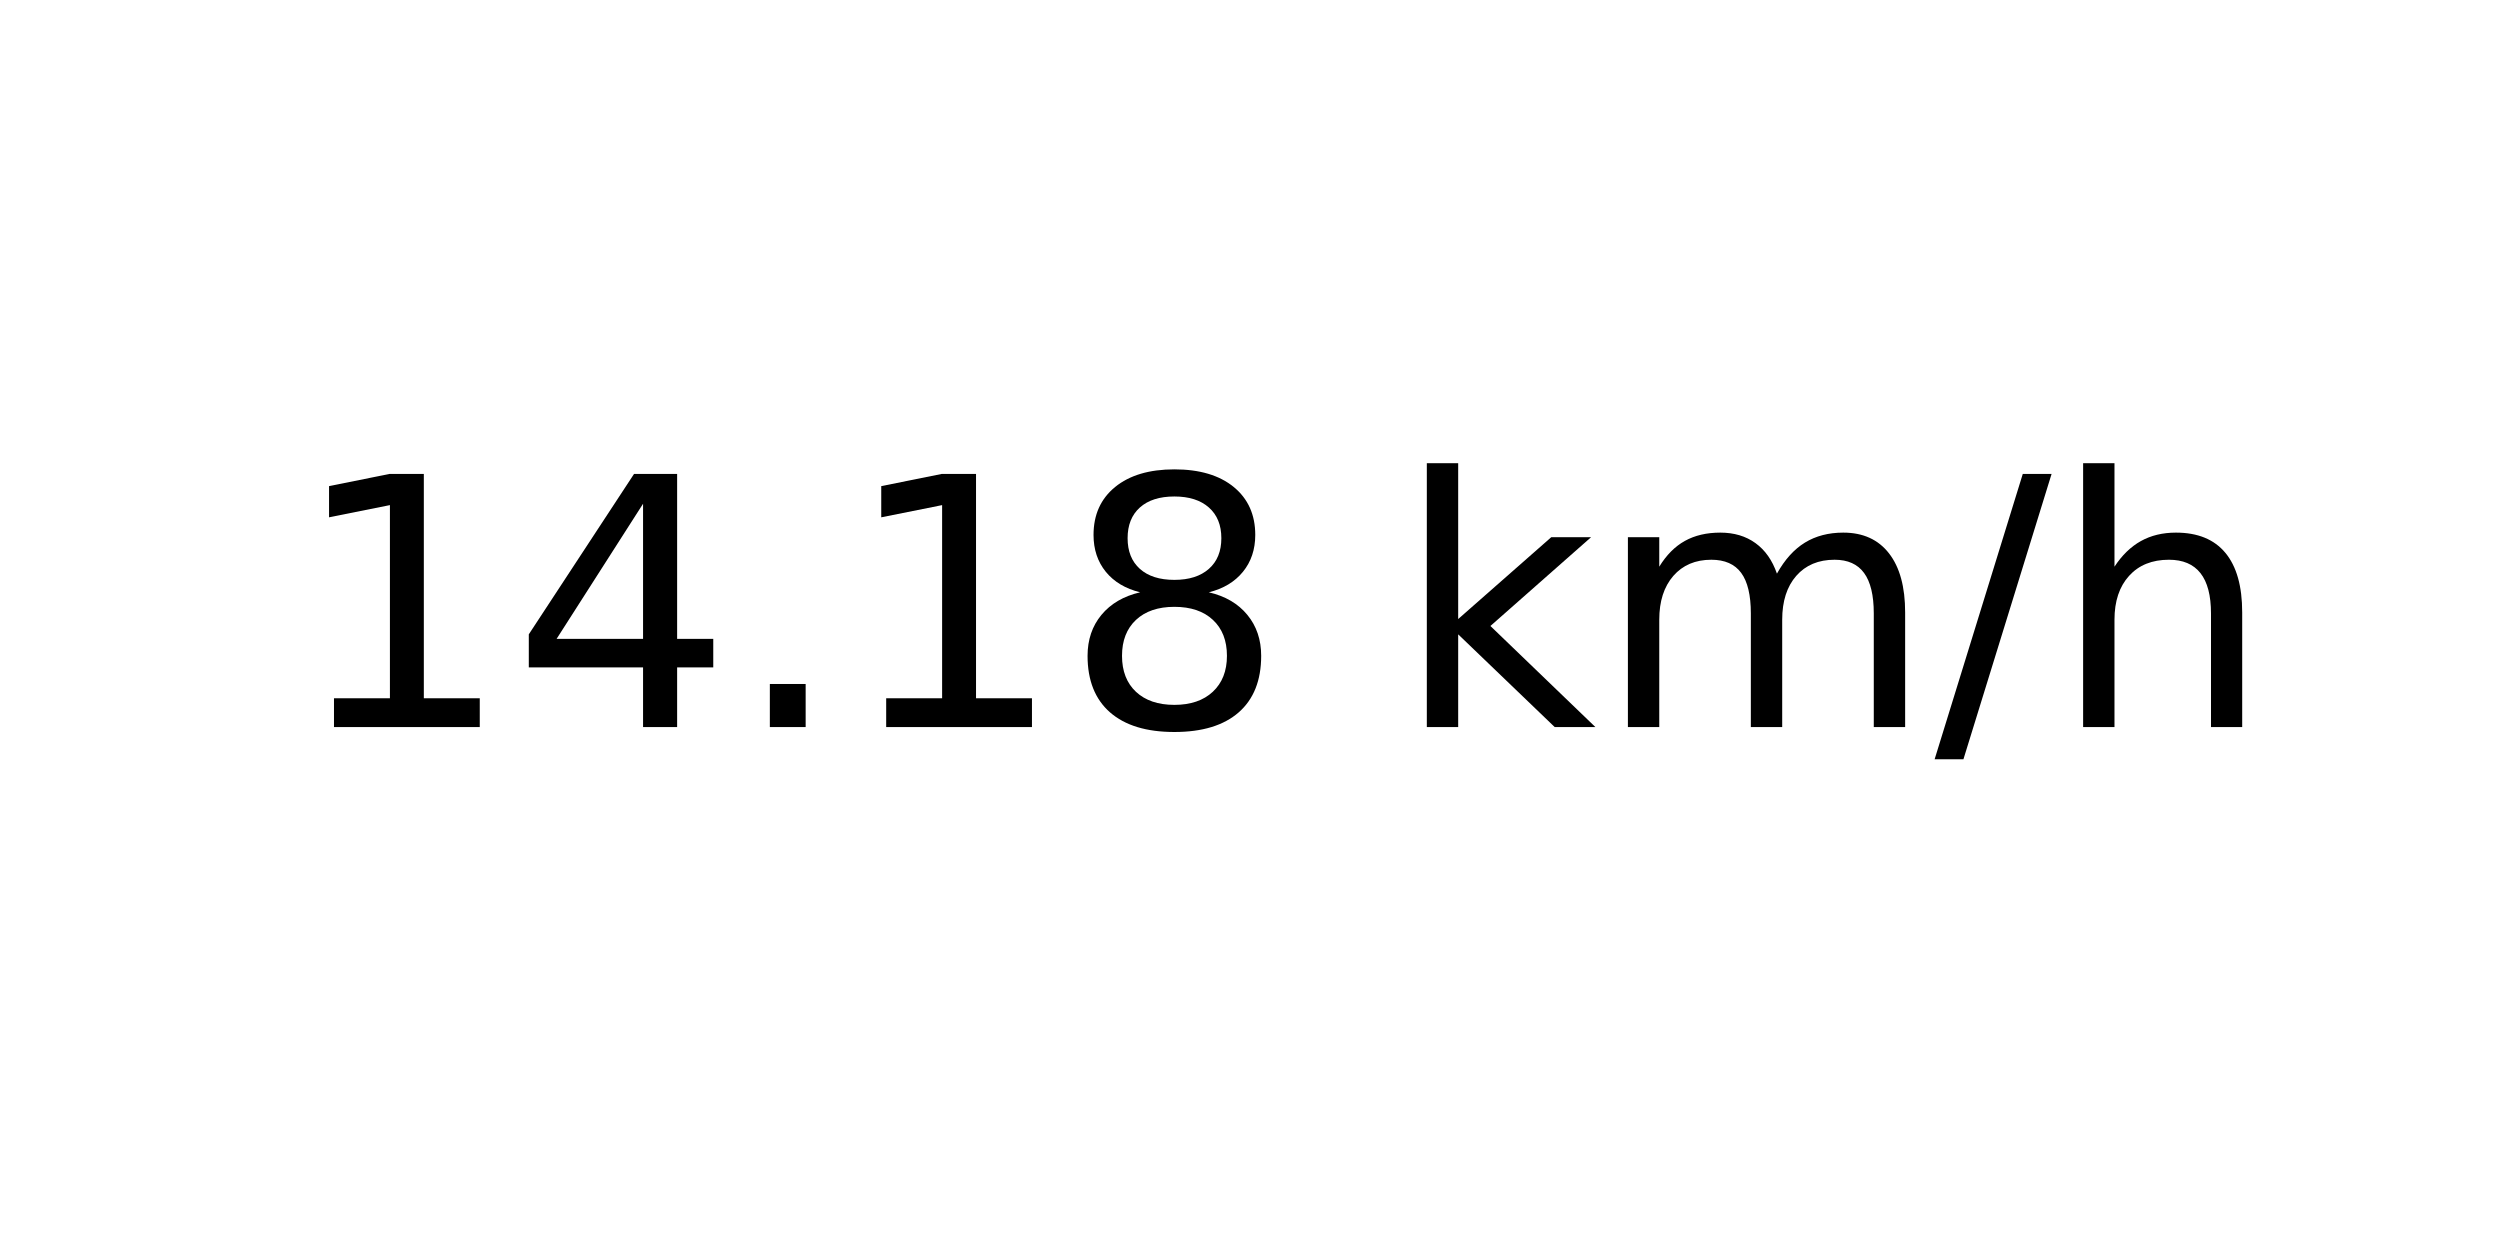
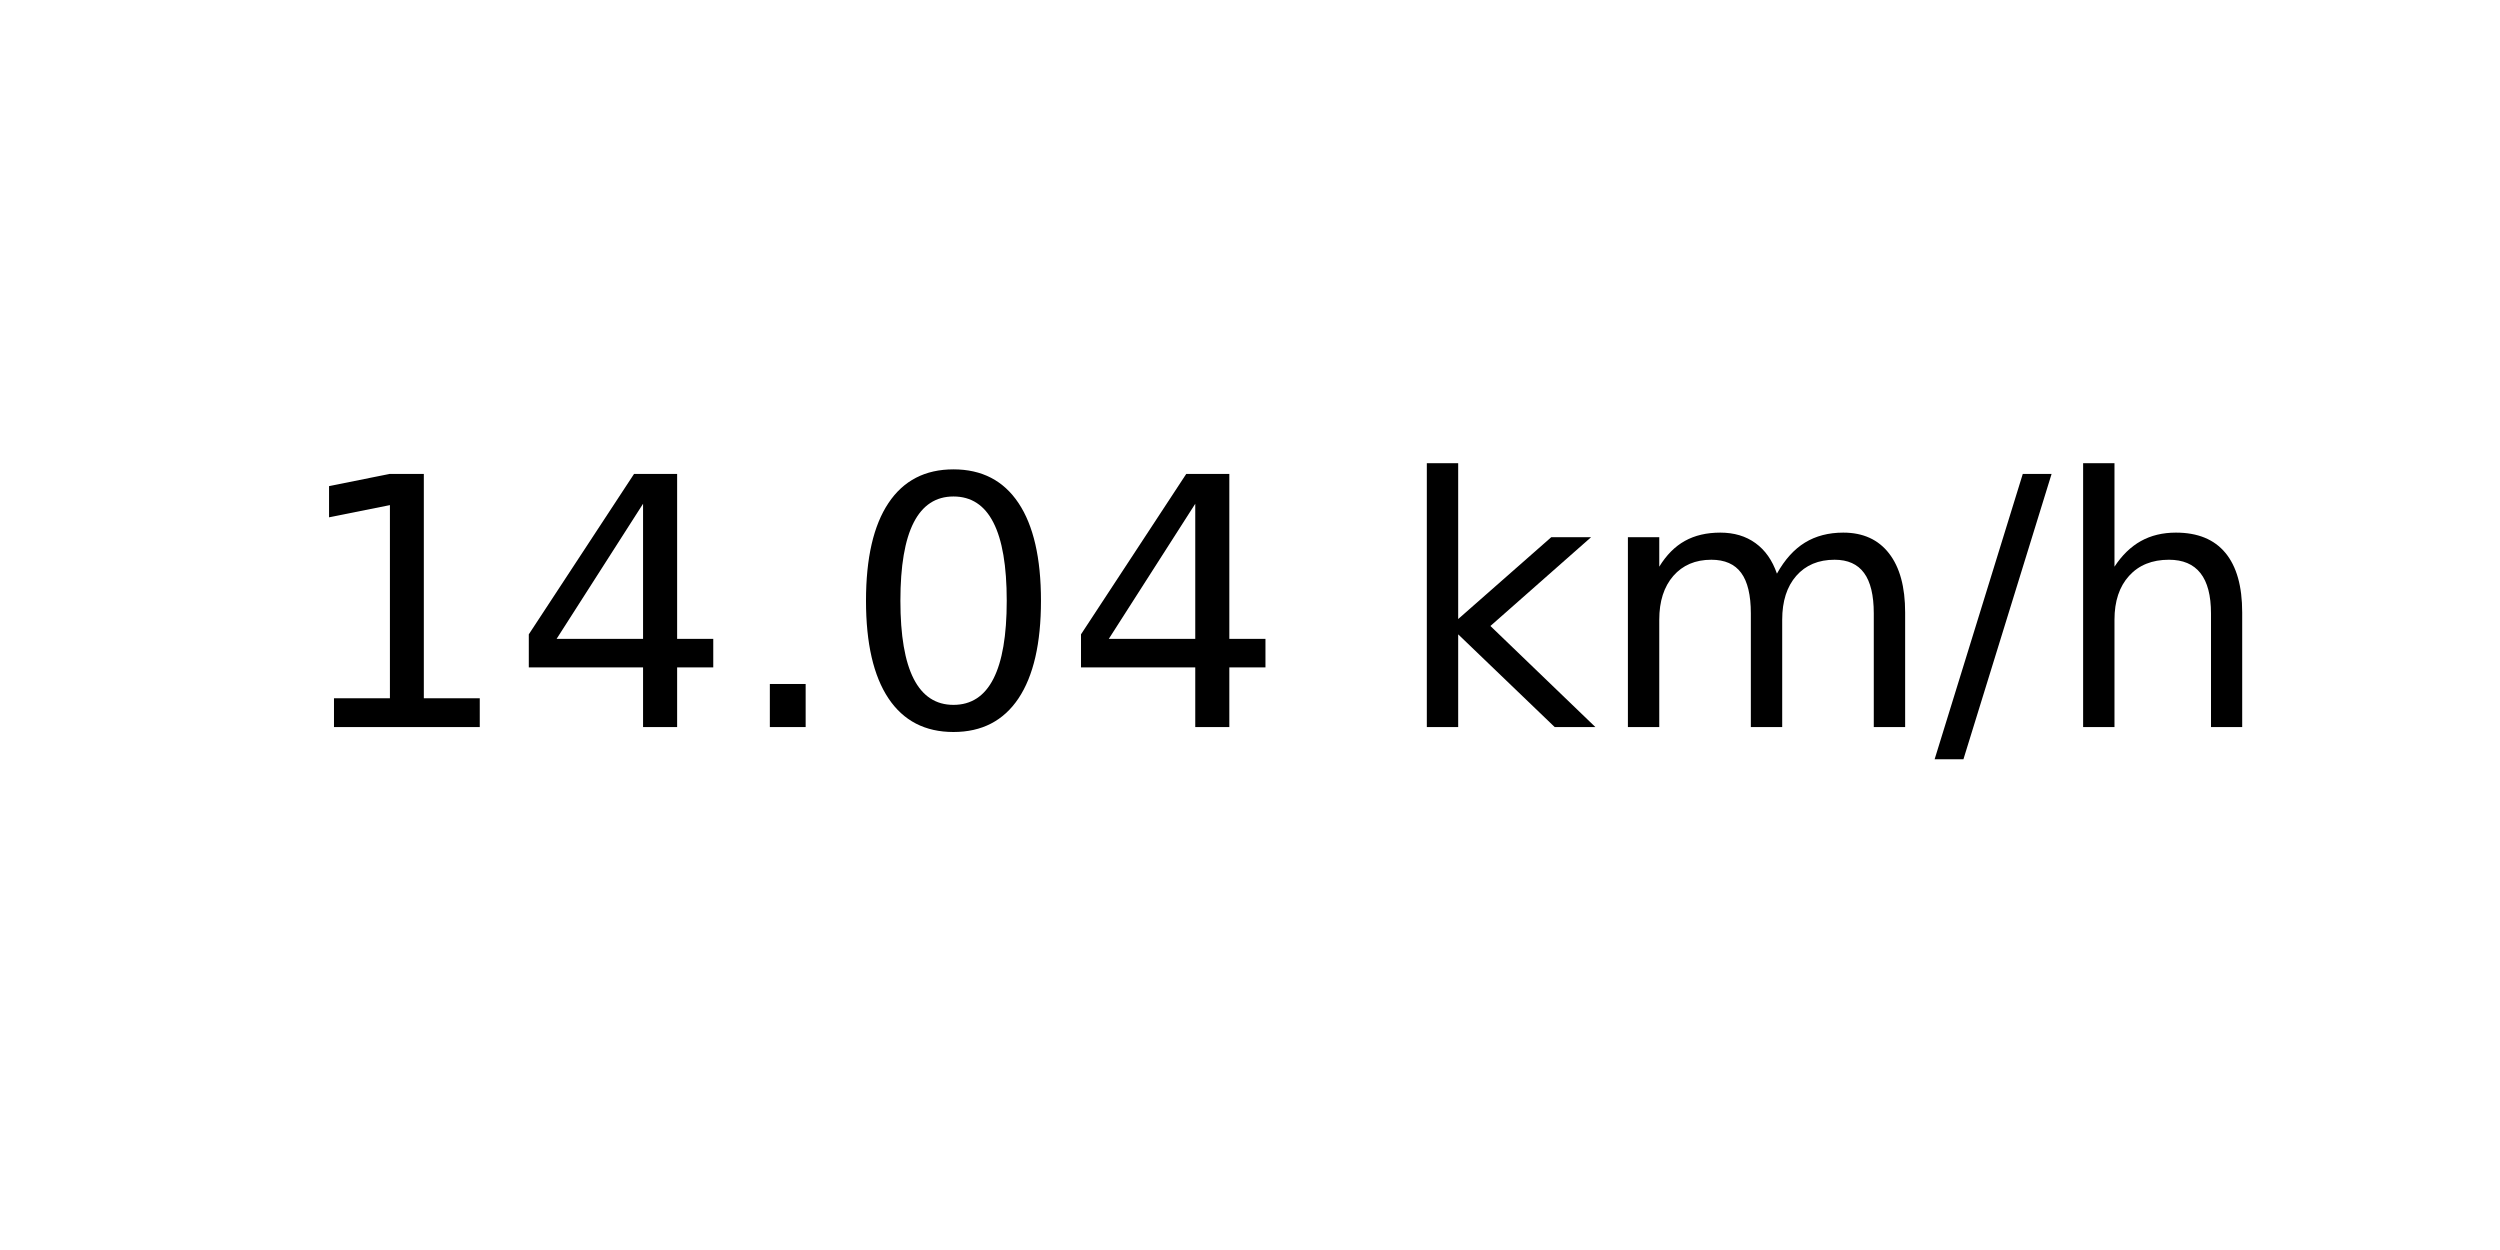
<svg xmlns="http://www.w3.org/2000/svg" xmlns:xlink="http://www.w3.org/1999/xlink" width="72pt" height="36pt" viewBox="0 0 72 36" version="1.1">
  <defs>
    <style type="text/css">*{stroke-linejoin: round; stroke-linecap: butt}</style>
  </defs>
  <g id="figure_1">
    <g id="axes_1">
      <g id="text_1">
        <g transform="translate(8.378125 20.93937) scale(0.1 -0.1)">
          <defs>
            <path id="DejaVuSans-31" d="M 794 531  L 1825 531  L 1825 4091  L 703 3866  L 703 4441  L 1819 4666  L 2450 4666  L 2450 531  L 3481 531  L 3481 0  L 794 0  L 794 531  z " transform="scale(0.015625)" />
            <path id="DejaVuSans-34" d="M 2419 4116  L 825 1625  L 2419 1625  L 2419 4116  z M 2253 4666  L 3047 4666  L 3047 1625  L 3713 1625  L 3713 1100  L 3047 1100  L 3047 0  L 2419 0  L 2419 1100  L 313 1100  L 313 1709  L 2253 4666  z " transform="scale(0.015625)" />
            <path id="DejaVuSans-2e" d="M 684 794  L 1344 794  L 1344 0  L 684 0  L 684 794  z " transform="scale(0.015625)" />
-             <path id="DejaVuSans-38" d="M 2034 2216  Q 1584 2216 1326 1975  Q 1069 1734 1069 1313  Q 1069 891 1326 650  Q 1584 409 2034 409  Q 2484 409 2743 651  Q 3003 894 3003 1313  Q 3003 1734 2745 1975  Q 2488 2216 2034 2216  z M 1403 2484  Q 997 2584 770 2862  Q 544 3141 544 3541  Q 544 4100 942 4425  Q 1341 4750 2034 4750  Q 2731 4750 3128 4425  Q 3525 4100 3525 3541  Q 3525 3141 3298 2862  Q 3072 2584 2669 2484  Q 3125 2378 3379 2068  Q 3634 1759 3634 1313  Q 3634 634 3220 271  Q 2806 -91 2034 -91  Q 1263 -91 848 271  Q 434 634 434 1313  Q 434 1759 690 2068  Q 947 2378 1403 2484  z M 1172 3481  Q 1172 3119 1398 2916  Q 1625 2713 2034 2713  Q 2441 2713 2670 2916  Q 2900 3119 2900 3481  Q 2900 3844 2670 4047  Q 2441 4250 2034 4250  Q 1625 4250 1398 4047  Q 1172 3844 1172 3481  z " transform="scale(0.015625)" />
+             <path id="DejaVuSans-30" d="M 2034 4250  Q 1547 4250 1301 3770  Q 1056 3291 1056 2328  Q 1056 1369 1301 889  Q 1547 409 2034 409  Q 2525 409 2770 889  Q 3016 1369 3016 2328  Q 3016 3291 2770 3770  Q 2525 4250 2034 4250  z M 2034 4750  Q 2819 4750 3233 4129  Q 3647 3509 3647 2328  Q 3647 1150 3233 529  Q 2819 -91 2034 -91  Q 1250 -91 836 529  Q 422 1150 422 2328  Q 422 3509 836 4129  Q 1250 4750 2034 4750  z " transform="scale(0.015625)" />
            <path id="DejaVuSans-20" transform="scale(0.015625)" />
            <path id="DejaVuSans-6b" d="M 581 4863  L 1159 4863  L 1159 1991  L 2875 3500  L 3609 3500  L 1753 1863  L 3688 0  L 2938 0  L 1159 1709  L 1159 0  L 581 0  L 581 4863  z " transform="scale(0.015625)" />
            <path id="DejaVuSans-6d" d="M 3328 2828  Q 3544 3216 3844 3400  Q 4144 3584 4550 3584  Q 5097 3584 5394 3201  Q 5691 2819 5691 2113  L 5691 0  L 5113 0  L 5113 2094  Q 5113 2597 4934 2840  Q 4756 3084 4391 3084  Q 3944 3084 3684 2787  Q 3425 2491 3425 1978  L 3425 0  L 2847 0  L 2847 2094  Q 2847 2600 2669 2842  Q 2491 3084 2119 3084  Q 1678 3084 1418 2786  Q 1159 2488 1159 1978  L 1159 0  L 581 0  L 581 3500  L 1159 3500  L 1159 2956  Q 1356 3278 1631 3431  Q 1906 3584 2284 3584  Q 2666 3584 2933 3390  Q 3200 3197 3328 2828  z " transform="scale(0.015625)" />
            <path id="DejaVuSans-2f" d="M 1625 4666  L 2156 4666  L 531 -594  L 0 -594  L 1625 4666  z " transform="scale(0.015625)" />
            <path id="DejaVuSans-68" d="M 3513 2113  L 3513 0  L 2938 0  L 2938 2094  Q 2938 2591 2744 2837  Q 2550 3084 2163 3084  Q 1697 3084 1428 2787  Q 1159 2491 1159 1978  L 1159 0  L 581 0  L 581 4863  L 1159 4863  L 1159 2956  Q 1366 3272 1645 3428  Q 1925 3584 2291 3584  Q 2894 3584 3203 3211  Q 3513 2838 3513 2113  z " transform="scale(0.015625)" />
          </defs>
          <use xlink:href="#DejaVuSans-31" />
          <use xlink:href="#DejaVuSans-34" x="63.623" />
          <use xlink:href="#DejaVuSans-2e" x="127.246" />
-           <use xlink:href="#DejaVuSans-31" x="159.033" />
-           <use xlink:href="#DejaVuSans-38" x="222.656" />
+           <use xlink:href="#DejaVuSans-30" x="159.033" />
+           <use xlink:href="#DejaVuSans-34" x="222.656" />
          <use xlink:href="#DejaVuSans-20" x="286.279" />
          <use xlink:href="#DejaVuSans-6b" x="318.066" />
          <use xlink:href="#DejaVuSans-6d" x="375.977" />
          <use xlink:href="#DejaVuSans-2f" x="473.389" />
          <use xlink:href="#DejaVuSans-68" x="507.08" />
        </g>
      </g>
    </g>
  </g>
</svg>
